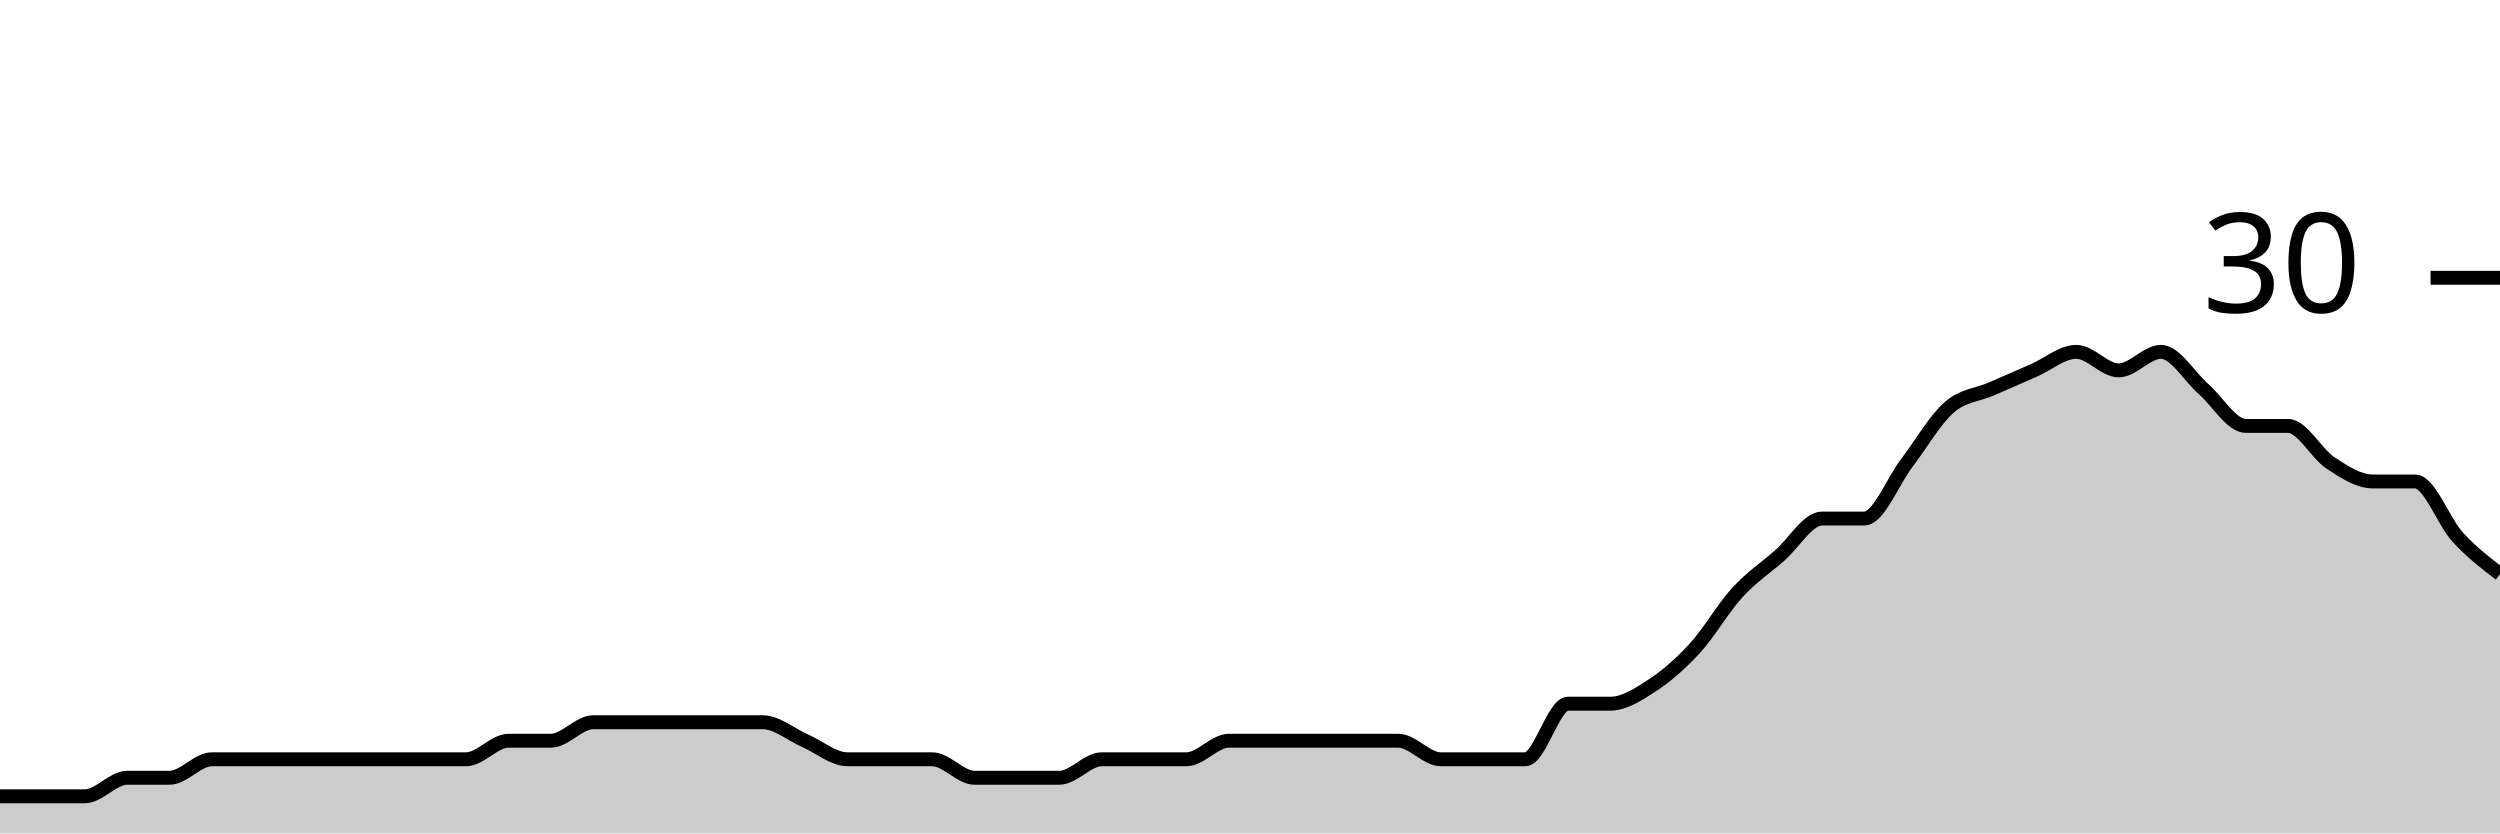
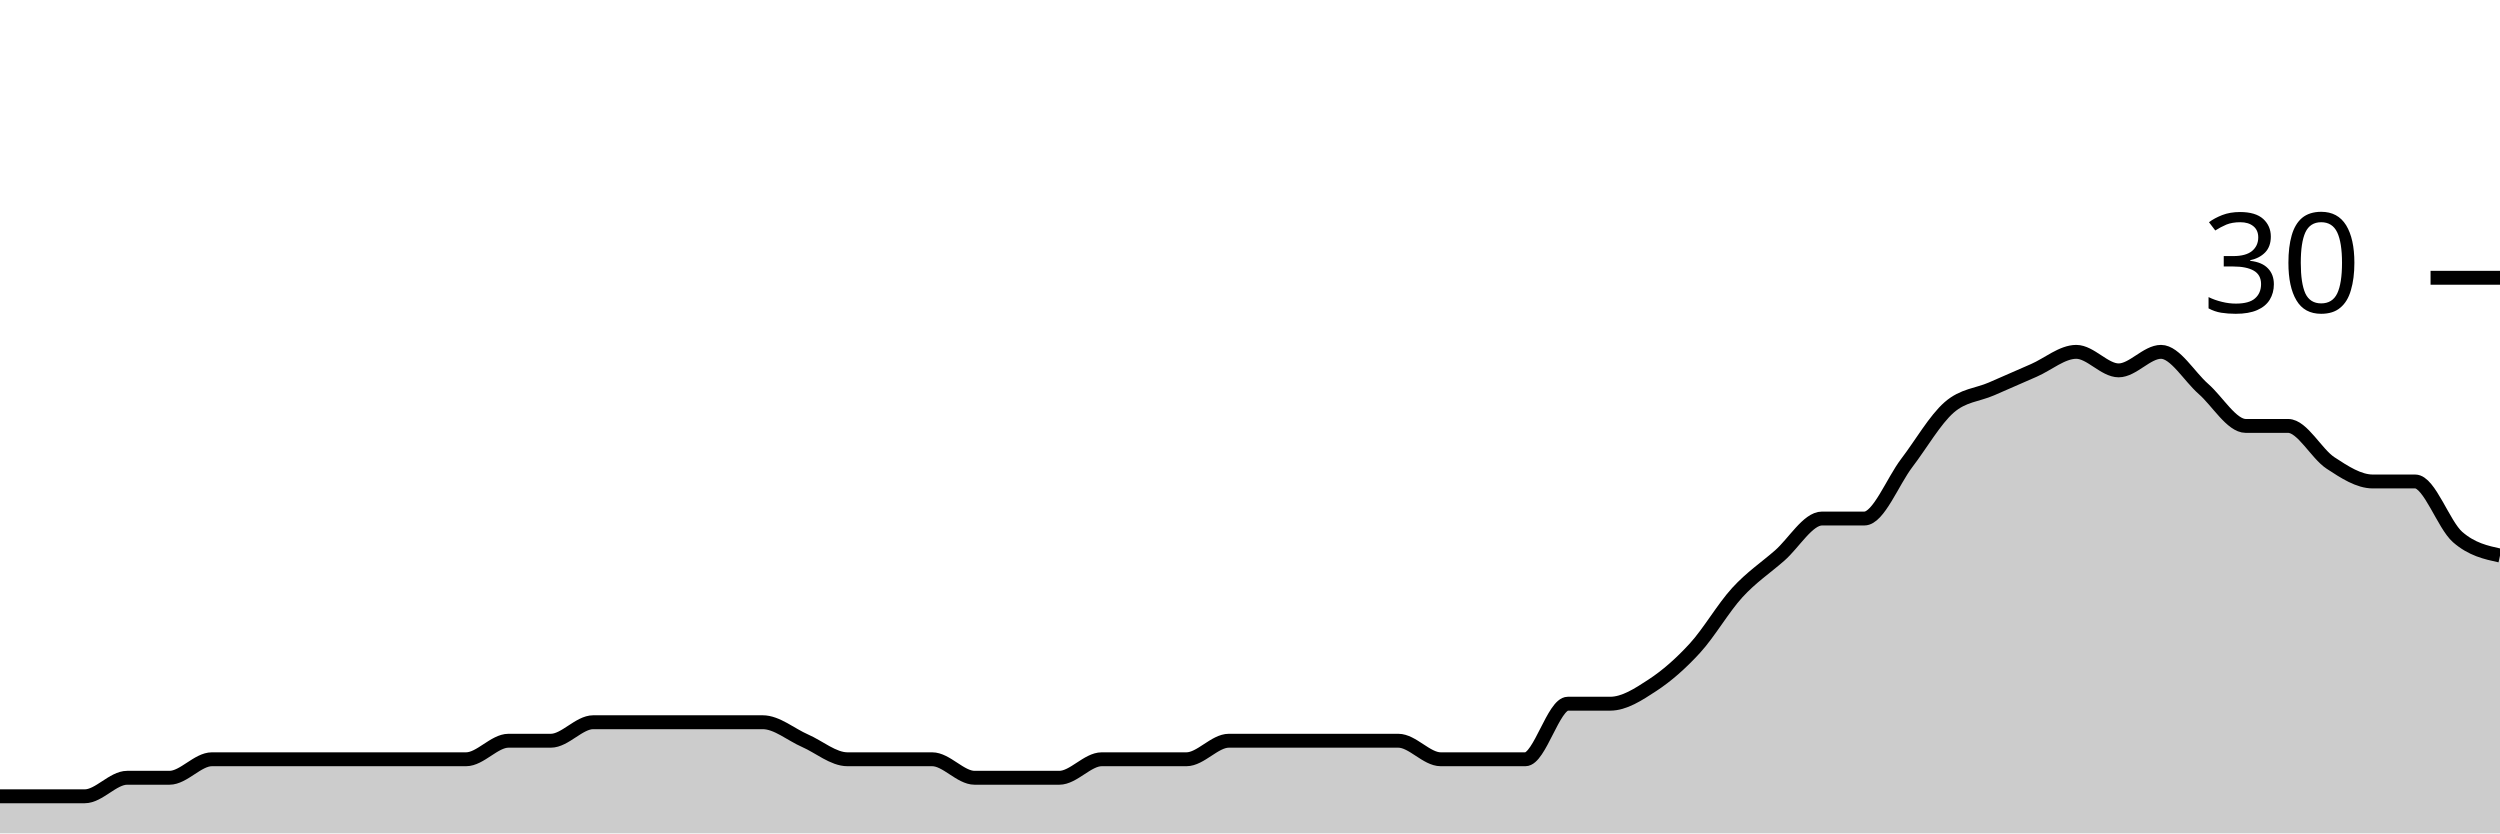
<svg xmlns="http://www.w3.org/2000/svg" viewBox="0 0 180 60">
  <g transform="translate(0,20)">
-     <path class="area" fill="rgba(0, 0, 0, 0.2)" d="M0,37.333C1.017,37.333,2.034,37.333,3.051,37.333C4.068,37.333,5.085,37.333,6.102,37.333C7.119,37.333,8.136,36,9.153,36C10.169,36,11.186,36,12.203,36C13.22,36,14.237,34.667,15.254,34.667C16.271,34.667,17.288,34.667,18.305,34.667C19.322,34.667,20.339,34.667,21.356,34.667C22.373,34.667,23.39,34.667,24.407,34.667C25.424,34.667,26.441,34.667,27.458,34.667C28.475,34.667,29.492,34.667,30.508,34.667C31.525,34.667,32.542,34.667,33.559,34.667C34.576,34.667,35.593,33.333,36.61,33.333C37.627,33.333,38.644,33.333,39.661,33.333C40.678,33.333,41.695,32,42.712,32C43.729,32,44.746,32,45.763,32C46.78,32,47.797,32,48.814,32C49.831,32,50.847,32,51.864,32C52.881,32,53.898,32,54.915,32C55.932,32,56.949,32.889,57.966,33.333C58.983,33.778,60,34.667,61.017,34.667C62.034,34.667,63.051,34.667,64.068,34.667C65.085,34.667,66.102,34.667,67.119,34.667C68.136,34.667,69.153,36,70.169,36C71.186,36,72.203,36,73.22,36C74.237,36,75.254,36,76.271,36C77.288,36,78.305,34.667,79.322,34.667C80.339,34.667,81.356,34.667,82.373,34.667C83.39,34.667,84.407,34.667,85.424,34.667C86.441,34.667,87.458,33.333,88.475,33.333C89.492,33.333,90.508,33.333,91.525,33.333C92.542,33.333,93.559,33.333,94.576,33.333C95.593,33.333,96.61,33.333,97.627,33.333C98.644,33.333,99.661,33.333,100.678,33.333C101.695,33.333,102.712,34.667,103.729,34.667C104.746,34.667,105.763,34.667,106.78,34.667C107.797,34.667,108.814,34.667,109.831,34.667C110.847,34.667,111.864,30.667,112.881,30.667C113.898,30.667,114.915,30.667,115.932,30.667C116.949,30.667,117.966,30,118.983,29.333C120,28.667,121.017,27.778,122.034,26.667C123.051,25.556,124.068,23.778,125.085,22.667C126.102,21.556,127.119,20.889,128.136,20C129.153,19.111,130.169,17.333,131.186,17.333C132.203,17.333,133.22,17.333,134.237,17.333C135.254,17.333,136.271,14.667,137.288,13.333C138.305,12,139.322,10.222,140.339,9.333C141.356,8.444,142.373,8.444,143.39,8C144.407,7.556,145.424,7.111,146.441,6.667C147.458,6.222,148.475,5.333,149.492,5.333C150.508,5.333,151.525,6.667,152.542,6.667C153.559,6.667,154.576,5.333,155.593,5.333C156.61,5.333,157.627,7.111,158.644,8C159.661,8.889,160.678,10.667,161.695,10.667C162.712,10.667,163.729,10.667,164.746,10.667C165.763,10.667,166.78,12.667,167.797,13.333C168.814,14,169.831,14.667,170.847,14.667C171.864,14.667,172.881,14.667,173.898,14.667C174.915,14.667,175.932,17.556,176.949,18.667C177.966,19.778,178.983,20.556,180,21.333L180,40C178.983,40,177.966,40,176.949,40C175.932,40,174.915,40,173.898,40C172.881,40,171.864,40,170.847,40C169.831,40,168.814,40,167.797,40C166.78,40,165.763,40,164.746,40C163.729,40,162.712,40,161.695,40C160.678,40,159.661,40,158.644,40C157.627,40,156.61,40,155.593,40C154.576,40,153.559,40,152.542,40C151.525,40,150.508,40,149.492,40C148.475,40,147.458,40,146.441,40C145.424,40,144.407,40,143.39,40C142.373,40,141.356,40,140.339,40C139.322,40,138.305,40,137.288,40C136.271,40,135.254,40,134.237,40C133.22,40,132.203,40,131.186,40C130.169,40,129.153,40,128.136,40C127.119,40,126.102,40,125.085,40C124.068,40,123.051,40,122.034,40C121.017,40,120,40,118.983,40C117.966,40,116.949,40,115.932,40C114.915,40,113.898,40,112.881,40C111.864,40,110.847,40,109.831,40C108.814,40,107.797,40,106.78,40C105.763,40,104.746,40,103.729,40C102.712,40,101.695,40,100.678,40C99.661,40,98.644,40,97.627,40C96.61,40,95.593,40,94.576,40C93.559,40,92.542,40,91.525,40C90.508,40,89.492,40,88.475,40C87.458,40,86.441,40,85.424,40C84.407,40,83.39,40,82.373,40C81.356,40,80.339,40,79.322,40C78.305,40,77.288,40,76.271,40C75.254,40,74.237,40,73.22,40C72.203,40,71.186,40,70.169,40C69.153,40,68.136,40,67.119,40C66.102,40,65.085,40,64.068,40C63.051,40,62.034,40,61.017,40C60,40,58.983,40,57.966,40C56.949,40,55.932,40,54.915,40C53.898,40,52.881,40,51.864,40C50.847,40,49.831,40,48.814,40C47.797,40,46.78,40,45.763,40C44.746,40,43.729,40,42.712,40C41.695,40,40.678,40,39.661,40C38.644,40,37.627,40,36.61,40C35.593,40,34.576,40,33.559,40C32.542,40,31.525,40,30.508,40C29.492,40,28.475,40,27.458,40C26.441,40,25.424,40,24.407,40C23.39,40,22.373,40,21.356,40C20.339,40,19.322,40,18.305,40C17.288,40,16.271,40,15.254,40C14.237,40,13.22,40,12.203,40C11.186,40,10.169,40,9.153,40C8.136,40,7.119,40,6.102,40C5.085,40,4.068,40,3.051,40C2.034,40,1.017,40,0,40Z" />
-     <path class="line" stroke="black" fill="none" d="M0,37.333C1.017,37.333,2.034,37.333,3.051,37.333C4.068,37.333,5.085,37.333,6.102,37.333C7.119,37.333,8.136,36,9.153,36C10.169,36,11.186,36,12.203,36C13.22,36,14.237,34.667,15.254,34.667C16.271,34.667,17.288,34.667,18.305,34.667C19.322,34.667,20.339,34.667,21.356,34.667C22.373,34.667,23.39,34.667,24.407,34.667C25.424,34.667,26.441,34.667,27.458,34.667C28.475,34.667,29.492,34.667,30.508,34.667C31.525,34.667,32.542,34.667,33.559,34.667C34.576,34.667,35.593,33.333,36.61,33.333C37.627,33.333,38.644,33.333,39.661,33.333C40.678,33.333,41.695,32,42.712,32C43.729,32,44.746,32,45.763,32C46.78,32,47.797,32,48.814,32C49.831,32,50.847,32,51.864,32C52.881,32,53.898,32,54.915,32C55.932,32,56.949,32.889,57.966,33.333C58.983,33.778,60,34.667,61.017,34.667C62.034,34.667,63.051,34.667,64.068,34.667C65.085,34.667,66.102,34.667,67.119,34.667C68.136,34.667,69.153,36,70.169,36C71.186,36,72.203,36,73.22,36C74.237,36,75.254,36,76.271,36C77.288,36,78.305,34.667,79.322,34.667C80.339,34.667,81.356,34.667,82.373,34.667C83.39,34.667,84.407,34.667,85.424,34.667C86.441,34.667,87.458,33.333,88.475,33.333C89.492,33.333,90.508,33.333,91.525,33.333C92.542,33.333,93.559,33.333,94.576,33.333C95.593,33.333,96.61,33.333,97.627,33.333C98.644,33.333,99.661,33.333,100.678,33.333C101.695,33.333,102.712,34.667,103.729,34.667C104.746,34.667,105.763,34.667,106.78,34.667C107.797,34.667,108.814,34.667,109.831,34.667C110.847,34.667,111.864,30.667,112.881,30.667C113.898,30.667,114.915,30.667,115.932,30.667C116.949,30.667,117.966,30,118.983,29.333C120,28.667,121.017,27.778,122.034,26.667C123.051,25.556,124.068,23.778,125.085,22.667C126.102,21.556,127.119,20.889,128.136,20C129.153,19.111,130.169,17.333,131.186,17.333C132.203,17.333,133.22,17.333,134.237,17.333C135.254,17.333,136.271,14.667,137.288,13.333C138.305,12,139.322,10.222,140.339,9.333C141.356,8.444,142.373,8.444,143.39,8C144.407,7.556,145.424,7.111,146.441,6.667C147.458,6.222,148.475,5.333,149.492,5.333C150.508,5.333,151.525,6.667,152.542,6.667C153.559,6.667,154.576,5.333,155.593,5.333C156.61,5.333,157.627,7.111,158.644,8C159.661,8.889,160.678,10.667,161.695,10.667C162.712,10.667,163.729,10.667,164.746,10.667C165.763,10.667,166.78,12.667,167.797,13.333C168.814,14,169.831,14.667,170.847,14.667C171.864,14.667,172.881,14.667,173.898,14.667C174.915,14.667,175.932,17.556,176.949,18.667C177.966,19.778,178.983,20.556,180,21.333" />
+     <path class="area" fill="rgba(0, 0, 0, 0.2)" d="M0,37.333C1.017,37.333,2.034,37.333,3.051,37.333C4.068,37.333,5.085,37.333,6.102,37.333C7.119,37.333,8.136,36,9.153,36C10.169,36,11.186,36,12.203,36C13.22,36,14.237,34.667,15.254,34.667C16.271,34.667,17.288,34.667,18.305,34.667C19.322,34.667,20.339,34.667,21.356,34.667C22.373,34.667,23.39,34.667,24.407,34.667C25.424,34.667,26.441,34.667,27.458,34.667C28.475,34.667,29.492,34.667,30.508,34.667C31.525,34.667,32.542,34.667,33.559,34.667C34.576,34.667,35.593,33.333,36.61,33.333C37.627,33.333,38.644,33.333,39.661,33.333C40.678,33.333,41.695,32,42.712,32C43.729,32,44.746,32,45.763,32C46.78,32,47.797,32,48.814,32C49.831,32,50.847,32,51.864,32C52.881,32,53.898,32,54.915,32C55.932,32,56.949,32.889,57.966,33.333C58.983,33.778,60,34.667,61.017,34.667C62.034,34.667,63.051,34.667,64.068,34.667C65.085,34.667,66.102,34.667,67.119,34.667C68.136,34.667,69.153,36,70.169,36C71.186,36,72.203,36,73.22,36C74.237,36,75.254,36,76.271,36C77.288,36,78.305,34.667,79.322,34.667C80.339,34.667,81.356,34.667,82.373,34.667C83.39,34.667,84.407,34.667,85.424,34.667C86.441,34.667,87.458,33.333,88.475,33.333C89.492,33.333,90.508,33.333,91.525,33.333C92.542,33.333,93.559,33.333,94.576,33.333C95.593,33.333,96.61,33.333,97.627,33.333C98.644,33.333,99.661,33.333,100.678,33.333C101.695,33.333,102.712,34.667,103.729,34.667C104.746,34.667,105.763,34.667,106.78,34.667C107.797,34.667,108.814,34.667,109.831,34.667C110.847,34.667,111.864,30.667,112.881,30.667C113.898,30.667,114.915,30.667,115.932,30.667C116.949,30.667,117.966,30,118.983,29.333C120,28.667,121.017,27.778,122.034,26.667C123.051,25.556,124.068,23.778,125.085,22.667C126.102,21.556,127.119,20.889,128.136,20C129.153,19.111,130.169,17.333,131.186,17.333C132.203,17.333,133.22,17.333,134.237,17.333C135.254,17.333,136.271,14.667,137.288,13.333C138.305,12,139.322,10.222,140.339,9.333C141.356,8.444,142.373,8.444,143.39,8C144.407,7.556,145.424,7.111,146.441,6.667C147.458,6.222,148.475,5.333,149.492,5.333C150.508,5.333,151.525,6.667,152.542,6.667C153.559,6.667,154.576,5.333,155.593,5.333C156.61,5.333,157.627,7.111,158.644,8C159.661,8.889,160.678,10.667,161.695,10.667C162.712,10.667,163.729,10.667,164.746,10.667C165.763,10.667,166.78,12.667,167.797,13.333C168.814,14,169.831,14.667,170.847,14.667C171.864,14.667,172.881,14.667,173.898,14.667C174.915,14.667,175.932,17.778,176.949,18.667C177.966,19.556,178.983,19.778,180,20L180,40C178.983,40,177.966,40,176.949,40C175.932,40,174.915,40,173.898,40C172.881,40,171.864,40,170.847,40C169.831,40,168.814,40,167.797,40C166.78,40,165.763,40,164.746,40C163.729,40,162.712,40,161.695,40C160.678,40,159.661,40,158.644,40C157.627,40,156.61,40,155.593,40C154.576,40,153.559,40,152.542,40C151.525,40,150.508,40,149.492,40C148.475,40,147.458,40,146.441,40C145.424,40,144.407,40,143.39,40C142.373,40,141.356,40,140.339,40C139.322,40,138.305,40,137.288,40C136.271,40,135.254,40,134.237,40C133.22,40,132.203,40,131.186,40C130.169,40,129.153,40,128.136,40C127.119,40,126.102,40,125.085,40C124.068,40,123.051,40,122.034,40C121.017,40,120,40,118.983,40C117.966,40,116.949,40,115.932,40C114.915,40,113.898,40,112.881,40C111.864,40,110.847,40,109.831,40C108.814,40,107.797,40,106.78,40C105.763,40,104.746,40,103.729,40C102.712,40,101.695,40,100.678,40C99.661,40,98.644,40,97.627,40C96.61,40,95.593,40,94.576,40C93.559,40,92.542,40,91.525,40C90.508,40,89.492,40,88.475,40C87.458,40,86.441,40,85.424,40C84.407,40,83.39,40,82.373,40C81.356,40,80.339,40,79.322,40C78.305,40,77.288,40,76.271,40C75.254,40,74.237,40,73.22,40C72.203,40,71.186,40,70.169,40C69.153,40,68.136,40,67.119,40C66.102,40,65.085,40,64.068,40C63.051,40,62.034,40,61.017,40C60,40,58.983,40,57.966,40C56.949,40,55.932,40,54.915,40C53.898,40,52.881,40,51.864,40C50.847,40,49.831,40,48.814,40C47.797,40,46.78,40,45.763,40C44.746,40,43.729,40,42.712,40C41.695,40,40.678,40,39.661,40C38.644,40,37.627,40,36.61,40C35.593,40,34.576,40,33.559,40C32.542,40,31.525,40,30.508,40C29.492,40,28.475,40,27.458,40C26.441,40,25.424,40,24.407,40C23.39,40,22.373,40,21.356,40C20.339,40,19.322,40,18.305,40C17.288,40,16.271,40,15.254,40C14.237,40,13.22,40,12.203,40C11.186,40,10.169,40,9.153,40C8.136,40,7.119,40,6.102,40C5.085,40,4.068,40,3.051,40C2.034,40,1.017,40,0,40Z" />
+     <path class="line" stroke="black" fill="none" d="M0,37.333C1.017,37.333,2.034,37.333,3.051,37.333C4.068,37.333,5.085,37.333,6.102,37.333C7.119,37.333,8.136,36,9.153,36C10.169,36,11.186,36,12.203,36C13.22,36,14.237,34.667,15.254,34.667C16.271,34.667,17.288,34.667,18.305,34.667C19.322,34.667,20.339,34.667,21.356,34.667C22.373,34.667,23.39,34.667,24.407,34.667C25.424,34.667,26.441,34.667,27.458,34.667C28.475,34.667,29.492,34.667,30.508,34.667C31.525,34.667,32.542,34.667,33.559,34.667C34.576,34.667,35.593,33.333,36.61,33.333C37.627,33.333,38.644,33.333,39.661,33.333C40.678,33.333,41.695,32,42.712,32C43.729,32,44.746,32,45.763,32C46.78,32,47.797,32,48.814,32C49.831,32,50.847,32,51.864,32C52.881,32,53.898,32,54.915,32C55.932,32,56.949,32.889,57.966,33.333C58.983,33.778,60,34.667,61.017,34.667C62.034,34.667,63.051,34.667,64.068,34.667C65.085,34.667,66.102,34.667,67.119,34.667C68.136,34.667,69.153,36,70.169,36C71.186,36,72.203,36,73.22,36C74.237,36,75.254,36,76.271,36C77.288,36,78.305,34.667,79.322,34.667C80.339,34.667,81.356,34.667,82.373,34.667C83.39,34.667,84.407,34.667,85.424,34.667C86.441,34.667,87.458,33.333,88.475,33.333C89.492,33.333,90.508,33.333,91.525,33.333C92.542,33.333,93.559,33.333,94.576,33.333C95.593,33.333,96.61,33.333,97.627,33.333C98.644,33.333,99.661,33.333,100.678,33.333C101.695,33.333,102.712,34.667,103.729,34.667C104.746,34.667,105.763,34.667,106.78,34.667C107.797,34.667,108.814,34.667,109.831,34.667C110.847,34.667,111.864,30.667,112.881,30.667C113.898,30.667,114.915,30.667,115.932,30.667C116.949,30.667,117.966,30,118.983,29.333C120,28.667,121.017,27.778,122.034,26.667C123.051,25.556,124.068,23.778,125.085,22.667C126.102,21.556,127.119,20.889,128.136,20C129.153,19.111,130.169,17.333,131.186,17.333C132.203,17.333,133.22,17.333,134.237,17.333C135.254,17.333,136.271,14.667,137.288,13.333C138.305,12,139.322,10.222,140.339,9.333C141.356,8.444,142.373,8.444,143.39,8C144.407,7.556,145.424,7.111,146.441,6.667C147.458,6.222,148.475,5.333,149.492,5.333C150.508,5.333,151.525,6.667,152.542,6.667C153.559,6.667,154.576,5.333,155.593,5.333C156.61,5.333,157.627,7.111,158.644,8C159.661,8.889,160.678,10.667,161.695,10.667C162.712,10.667,163.729,10.667,164.746,10.667C165.763,10.667,166.78,12.667,167.797,13.333C168.814,14,169.831,14.667,170.847,14.667C171.864,14.667,172.881,14.667,173.898,14.667C174.915,14.667,175.932,17.778,176.949,18.667C177.966,19.556,178.983,19.778,180,20" />
    <path class="axis-ceiling" stroke-width="1" stroke="black" fill="none" d="M175,0L180,0" />
    <text class="axis-ceiling-label" font-family="sans-serif" text-anchor="end" font-size="10px" x="170" y="2.5">30</text>
  </g>
</svg>
